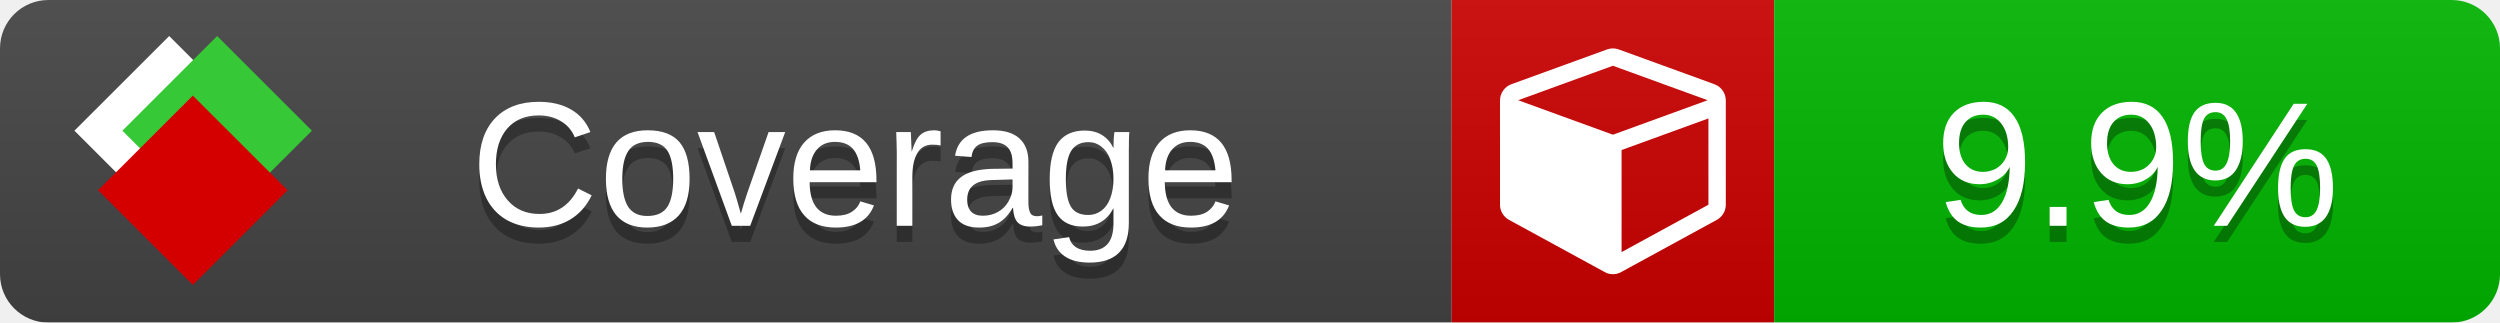
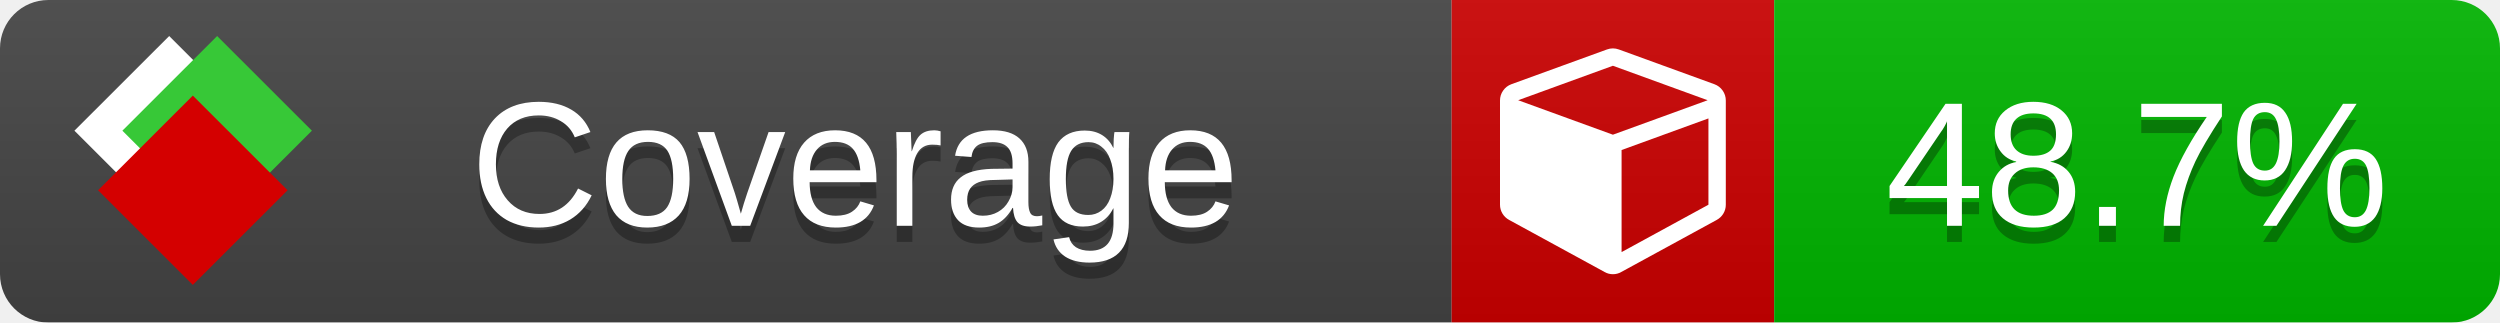
<svg xmlns="http://www.w3.org/2000/svg" xmlns:xlink="http://www.w3.org/1999/xlink" width="155" height="20">
  <style type="text/css">
          
            @keyframes fade1 {
                0% { visibility: visible; opacity: 1; }
               23% { visibility: visible; opacity: 1; }
               25% { visibility: hidden; opacity: 0; }
               48% { visibility: hidden; opacity: 0; }
               50% { visibility: hidden; opacity: 0; }
               73% { visibility: hidden; opacity: 0; }
               75% { visibility: hidden; opacity: 0; }
               98% { visibility: hidden; opacity: 0; }
              100% { visibility: visible; opacity: 1; }
            }
            @keyframes fade2 {
                0% { visibility: hidden; opacity: 0; }
               23% { visibility: hidden; opacity: 0; }
               25% { visibility: visible; opacity: 1; }
               48% { visibility: visible; opacity: 1; }
               50% { visibility: hidden; opacity: 0; }
               73% { visibility: hidden; opacity: 0; }
               75% { visibility: hidden; opacity: 0; }
               98% { visibility: hidden; opacity: 0; }
              100% { visibility: hidden; opacity: 0; }
            }
            @keyframes fade3 {
                0% { visibility: hidden; opacity: 0; }
               23% { visibility: hidden; opacity: 0; }
               25% { visibility: hidden; opacity: 0; }
               48% { visibility: hidden; opacity: 0; }
               50% { visibility: visible; opacity: 1; }
               73% { visibility: visible; opacity: 1; }
               75% { visibility: hidden; opacity: 0; }
               98% { visibility: hidden; opacity: 0; }
              100% { visibility: hidden; opacity: 0; }
            }
            @keyframes fade4 {
                0% { visibility: hidden; opacity: 0; }
               23% { visibility: hidden; opacity: 0; }
               25% { visibility: hidden; opacity: 0; }
               48% { visibility: hidden; opacity: 0; }
               50% { visibility: hidden; opacity: 0; }
               73% { visibility: hidden; opacity: 0; }
               75% { visibility: visible; opacity: 1; }
               98% { visibility: visible; opacity: 1; }
              100% { visibility: hidden; opacity: 0; }
            }
            .linecoverage {
                animation-duration: 15s;
                animation-name: fade1;
                animation-iteration-count: infinite;
            }
            .branchcoverage {
                animation-duration: 15s;
                animation-name: fade2;
                animation-iteration-count: infinite;
            }
            .methodcoverage {
                animation-duration: 15s;
                animation-name: fade3;
                animation-iteration-count: infinite;
            }
            .fullmethodcoverage {
                animation-duration: 15s;
                animation-name: fade4;
                animation-iteration-count: infinite;
            }
          
    </style>
  <defs>
    <linearGradient id="gradient" x2="0" y2="100%">
      <stop offset="0" stop-color="#bbb" stop-opacity=".1" />
      <stop offset="1" stop-opacity=".1" />
    </linearGradient>
    <linearGradient id="c">
      <stop offset="0" stop-color="#d40000" />
      <stop offset="1" stop-color="#ff2a2a" />
    </linearGradient>
    <linearGradient id="a">
      <stop offset="0" stop-color="#e0e0de" />
      <stop offset="1" stop-color="#fff" />
    </linearGradient>
    <linearGradient id="b">
      <stop offset="0" stop-color="#37c837" />
      <stop offset="1" stop-color="#217821" />
    </linearGradient>
    <linearGradient xlink:href="#a" id="e" x1="106.44" x2="69.96" y1="-11.96" y2="-46.84" gradientTransform="matrix(-.8426 -.00045 -.00045 -.8426 -94.27 -75.82)" gradientUnits="userSpaceOnUse" />
    <linearGradient xlink:href="#b" id="f" x1="56.19" x2="77.97" y1="-23.45" y2="10.62" gradientTransform="matrix(.8426 .00045 .00045 .8426 94.27 75.82)" gradientUnits="userSpaceOnUse" />
    <linearGradient xlink:href="#c" id="g" x1="79.98" x2="132.9" y1="10.79" y2="10.79" gradientTransform="matrix(.8426 .00045 .00045 .8426 94.27 75.82)" gradientUnits="userSpaceOnUse" />
    <mask id="mask">
      <rect width="155" height="20" rx="3" fill="#fff" />
    </mask>
    <g id="icon" transform="matrix(.04486 0 0 .04481 -.48 -.63)">
      <rect width="52.92" height="52.92" x="-109.72" y="-27.13" fill="url(#e)" transform="rotate(-135)" />
      <rect width="52.92" height="52.92" x="70.19" y="-39.18" fill="url(#f)" transform="rotate(45)" />
      <rect width="52.92" height="52.92" x="80.05" y="-15.74" fill="url(#g)" transform="rotate(45)" />
    </g>
  </defs>
  <g mask="url(#mask)">
    <rect x="0" y="0" width="90" height="20" fill="#444" />
    <rect x="90" y="0" width="20" height="20" fill="#c00" />
    <rect x="110" y="0" width="45" height="20" fill="#00B600" />
    <rect x="0" y="0" width="155" height="20" fill="url(#gradient)" />
  </g>
  <g>
    <path class="" fill="#fff" d="m 100.538,15.629 5.385,-2.936 v -5.351 l -5.385,1.96 z M 100,8.351 105.873,6.214 100,4.077 94.127,6.214 Z m 7,-2.12 v 6.462 q 0,0.294 -0.151,0.547 -0.151,0.252 -0.412,0.395 l -5.923,3.231 q -0.236,0.135 -0.513,0.135 -0.278,0 -0.513,-0.135 l -5.923,-3.231 Q 93.303,13.492 93.151,13.239 93,12.987 93,12.692 v -6.462 q 0,-0.337 0.194,-0.614 0.194,-0.278 0.513,-0.395 l 5.923,-2.154 q 0.185,-0.067 0.37,-0.067 0.185,0 0.37,0.067 l 5.923,2.154 q 0.32,0.118 0.513,0.395 Q 107,5.894 107,6.231 Z" />
  </g>
  <g fill="#fff" text-anchor="middle" font-family="Verdana,Arial,Geneva,sans-serif" font-size="11">
    <a xlink:href="https://github.com/danielpalme/ReportGenerator" target="_top">
      <use xlink:href="#icon" transform="translate(3,1) scale(3.5)" />
    </a>
    <text x="53" y="15" fill="#010101" fill-opacity=".3">Coverage</text>
    <text x="53" y="14" fill="#fff">Coverage</text>
-     <text class="" x="132.5" y="15" fill="#010101" fill-opacity=".3">9.9%</text>
-     <text class="" x="132.5" y="14">9.9%</text>
+     <text class="" x="132.5" y="15" fill="#010101" fill-opacity=".3">48.7%</text>
+     <text class="" x="132.5" y="14">48.7%</text>
  </g>
  <g>
    <rect class="" x="90" y="0" width="65" height="20" fill-opacity="0" />
  </g>
</svg>
